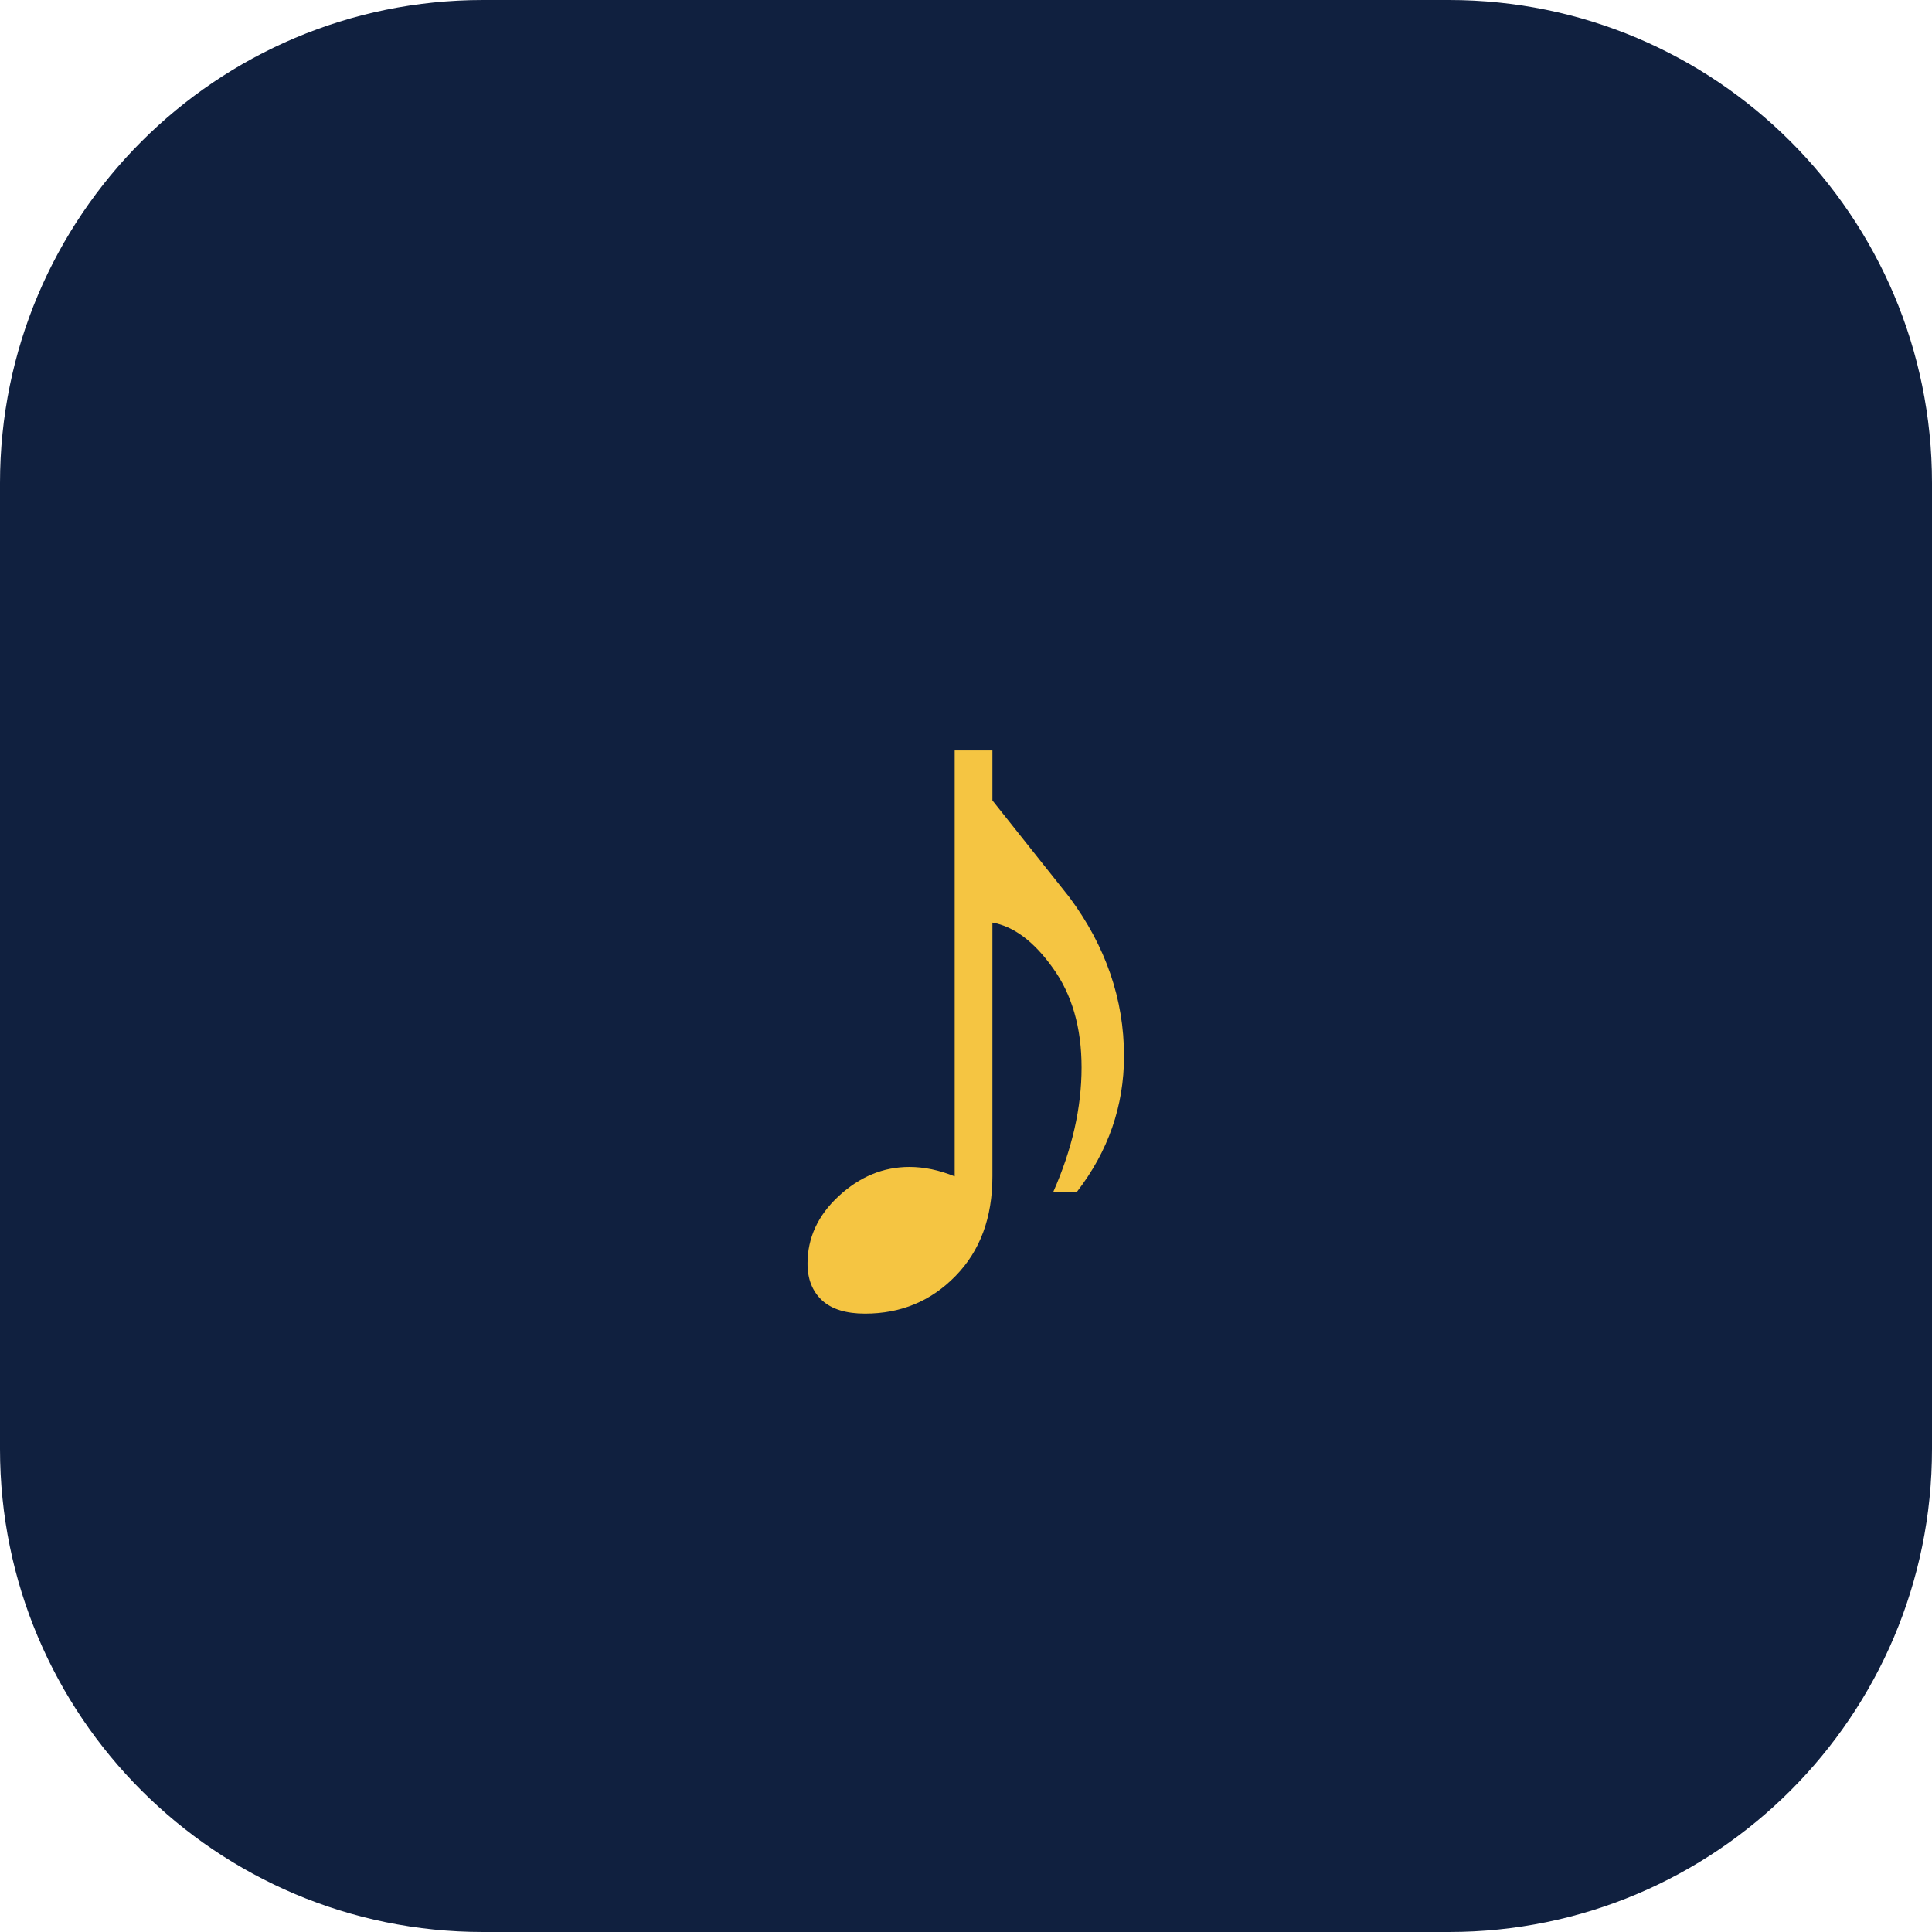
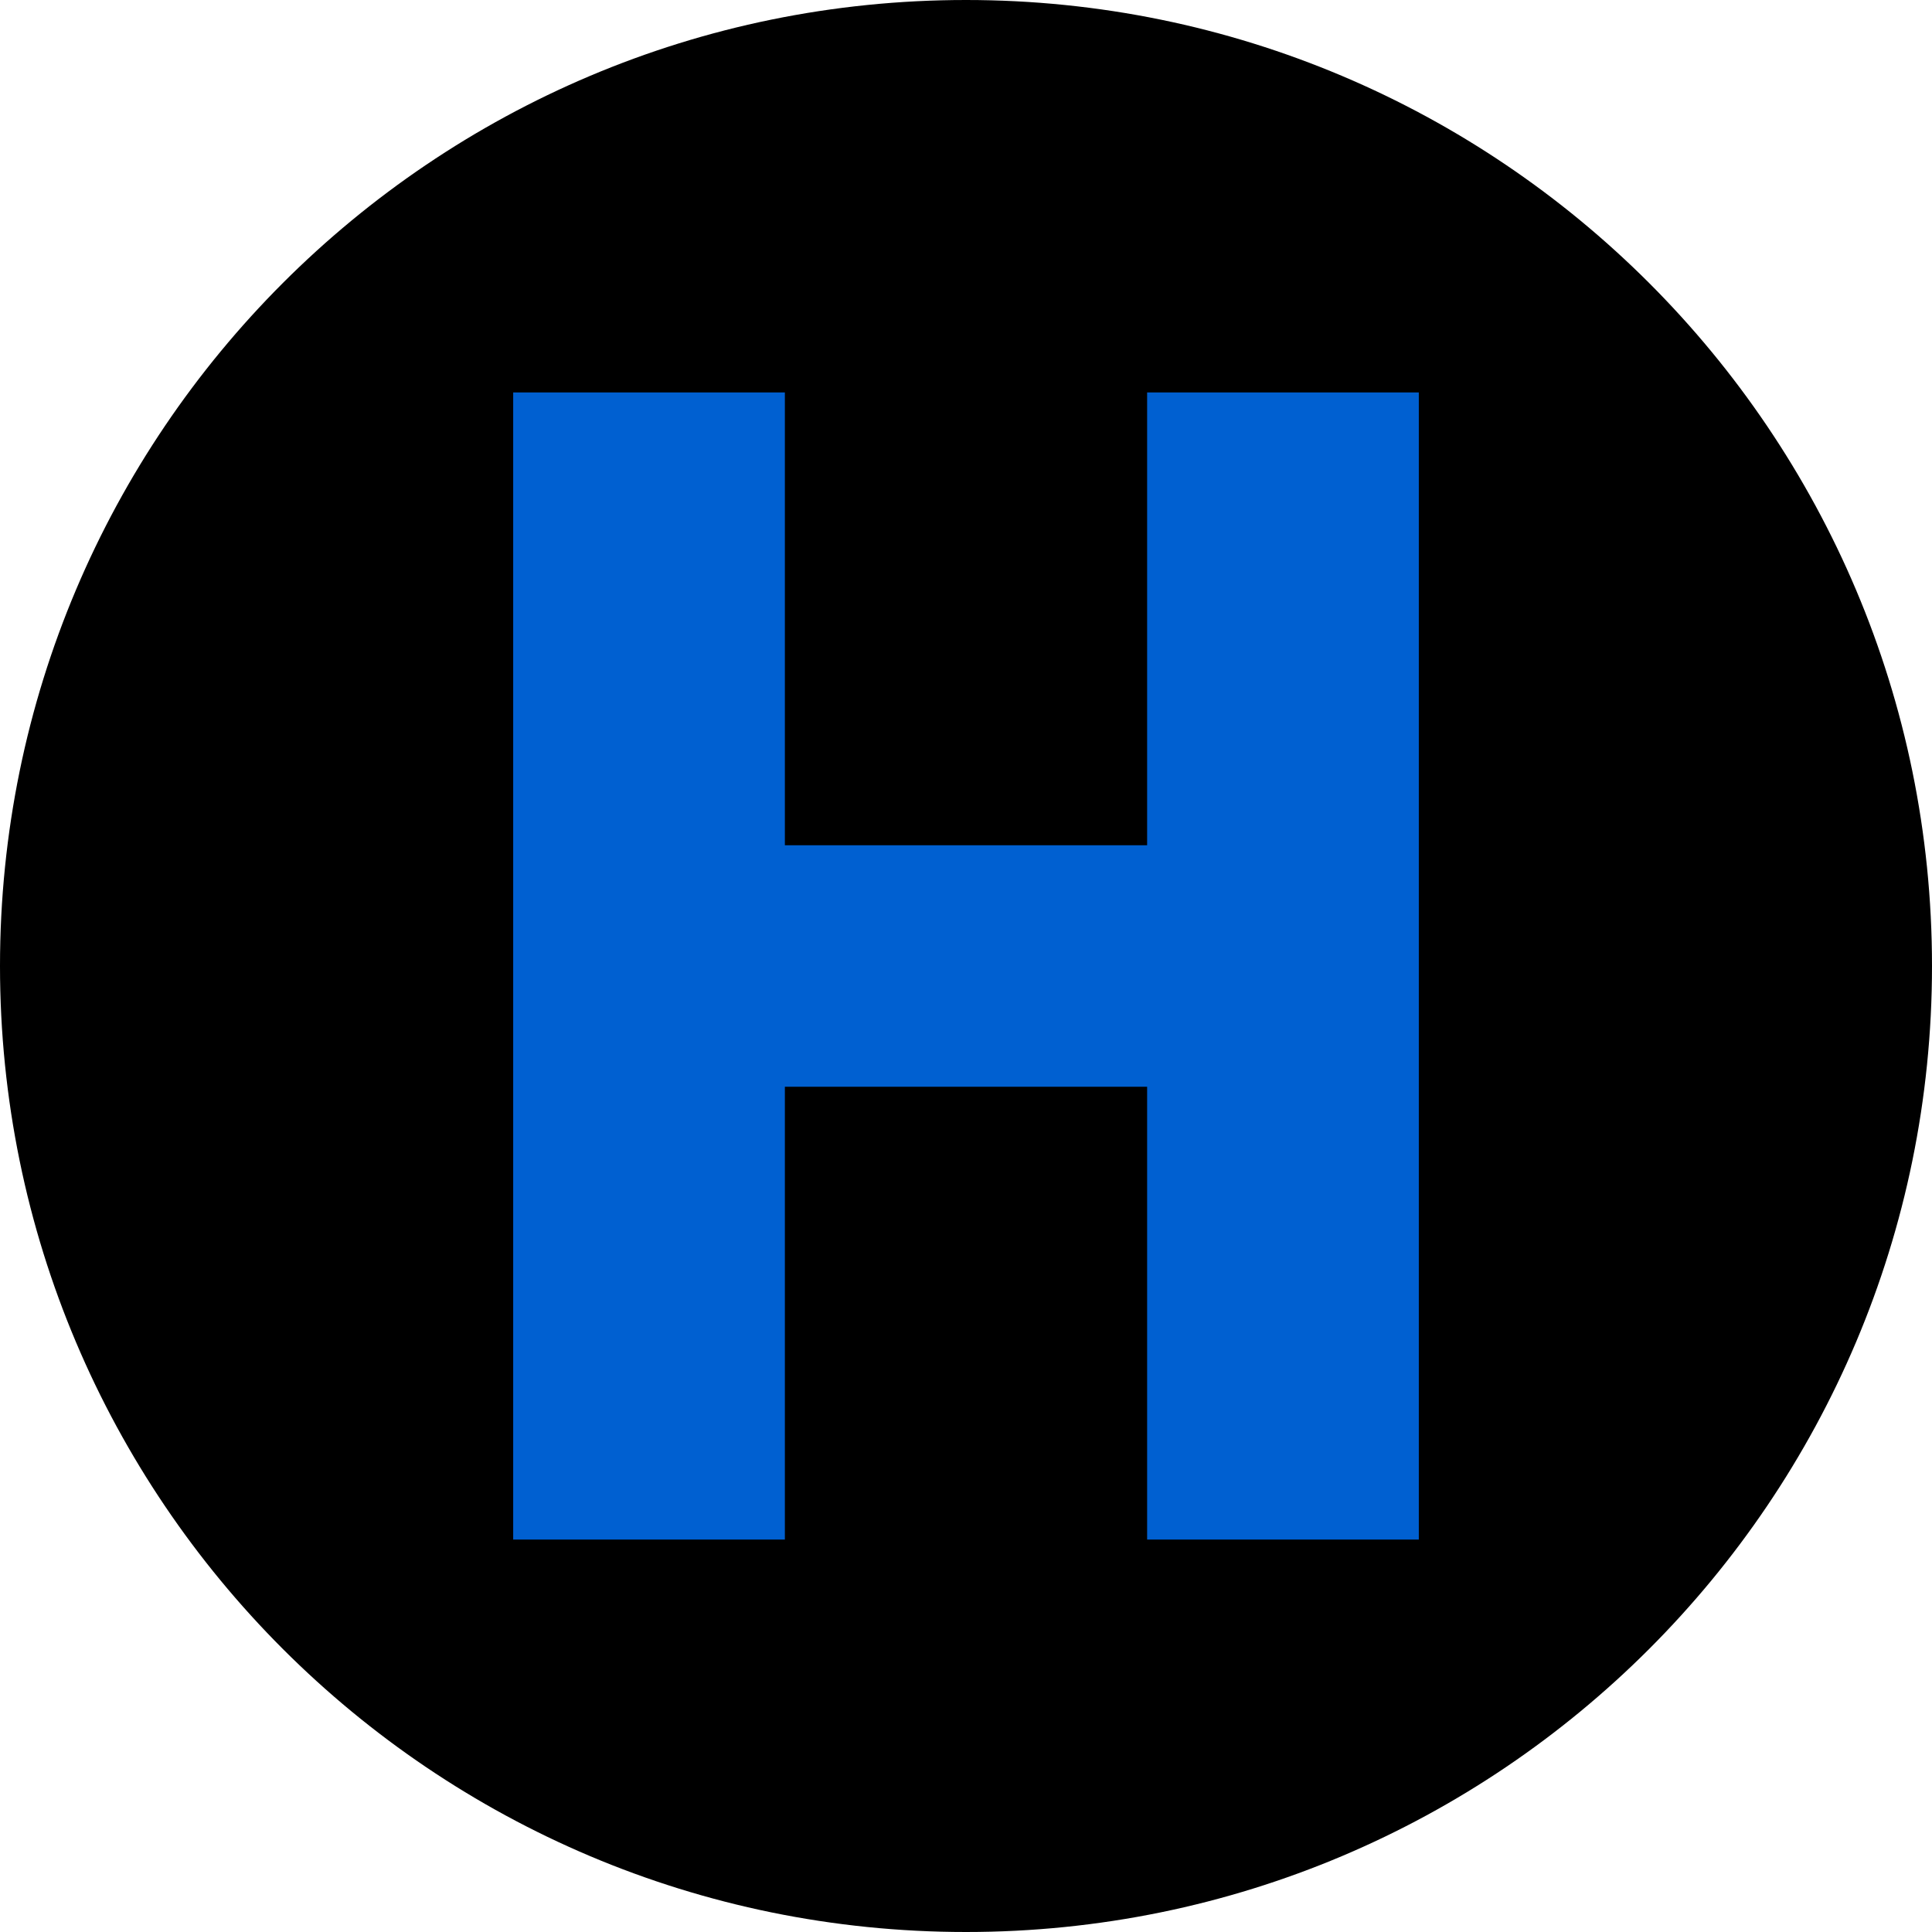
<svg xmlns="http://www.w3.org/2000/svg" viewBox="0 0 64 64">
-   <rect width="64" height="64" rx="16" fill="#10203f" />
-   <text x="32" y="44" text-anchor="middle" font-size="34" font-family="Arial" font-weight="700" fill="#f5c542">♪</text>
+   <circle cx="32" cy="32" r="32" fill="#000" />
+   <path fill="#0060d1" d="M17 13h9v15h12V13h9v38h-9V36H26v15h-9z" />
</svg>
